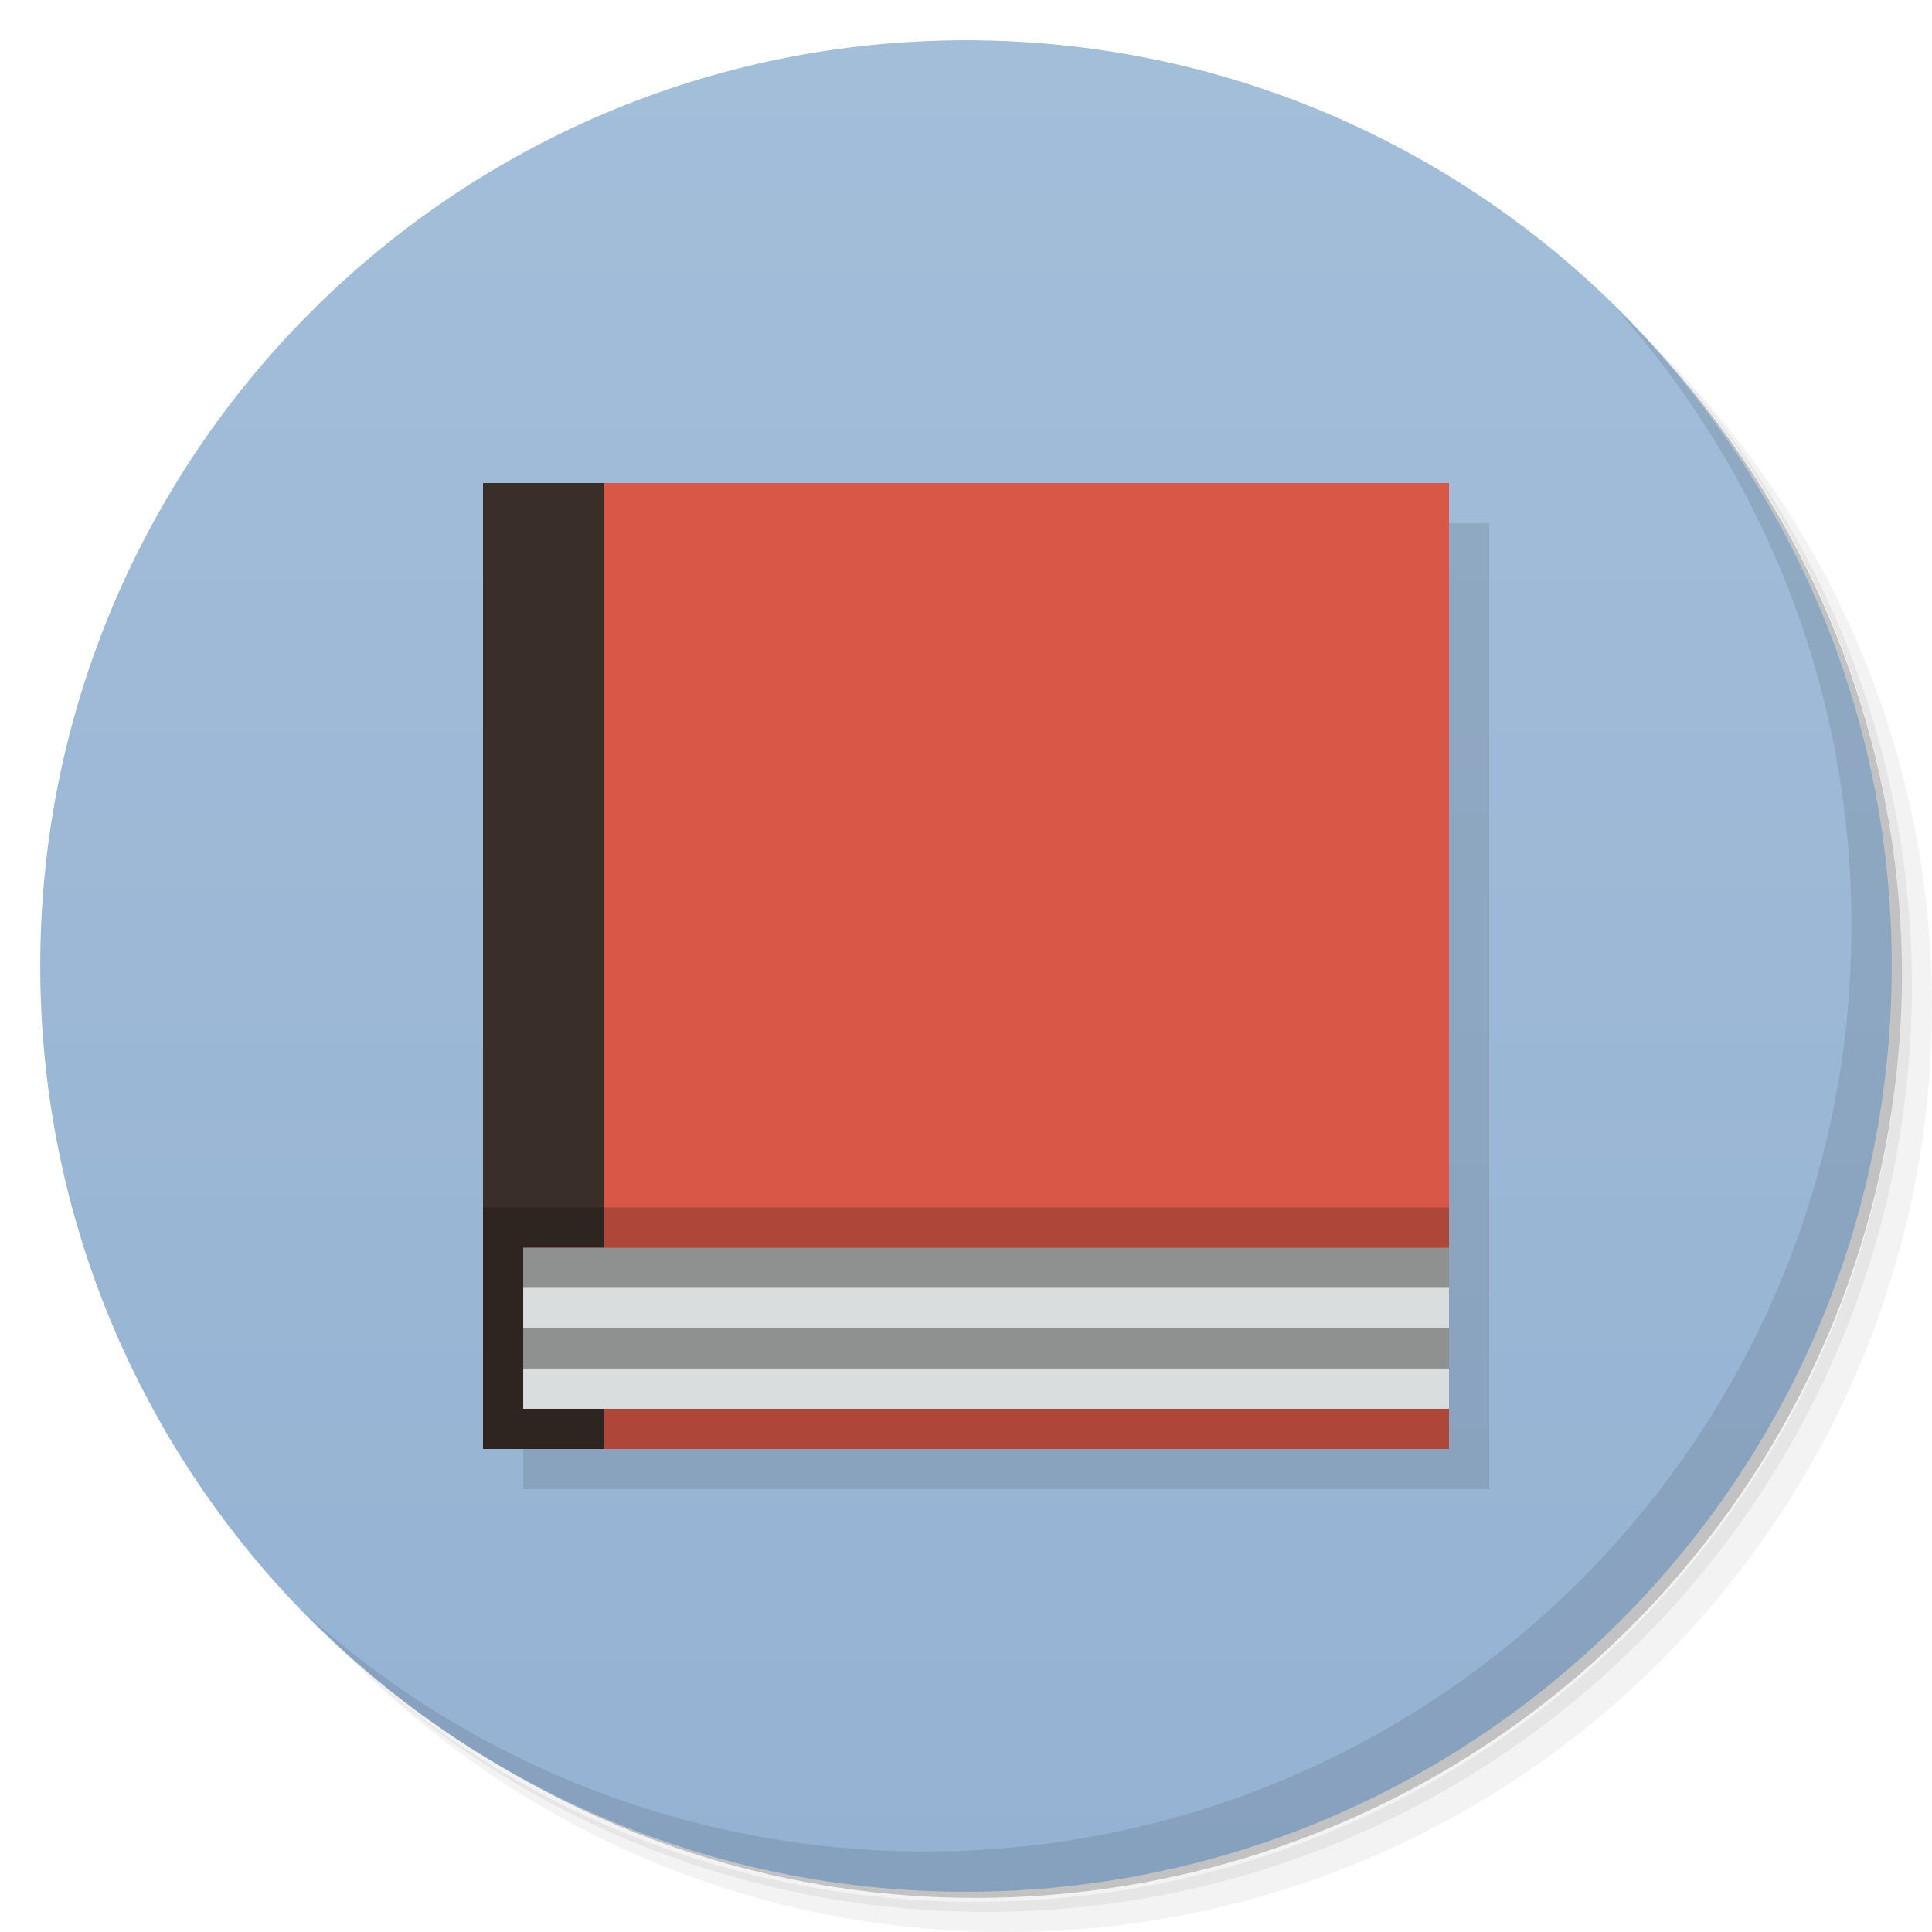
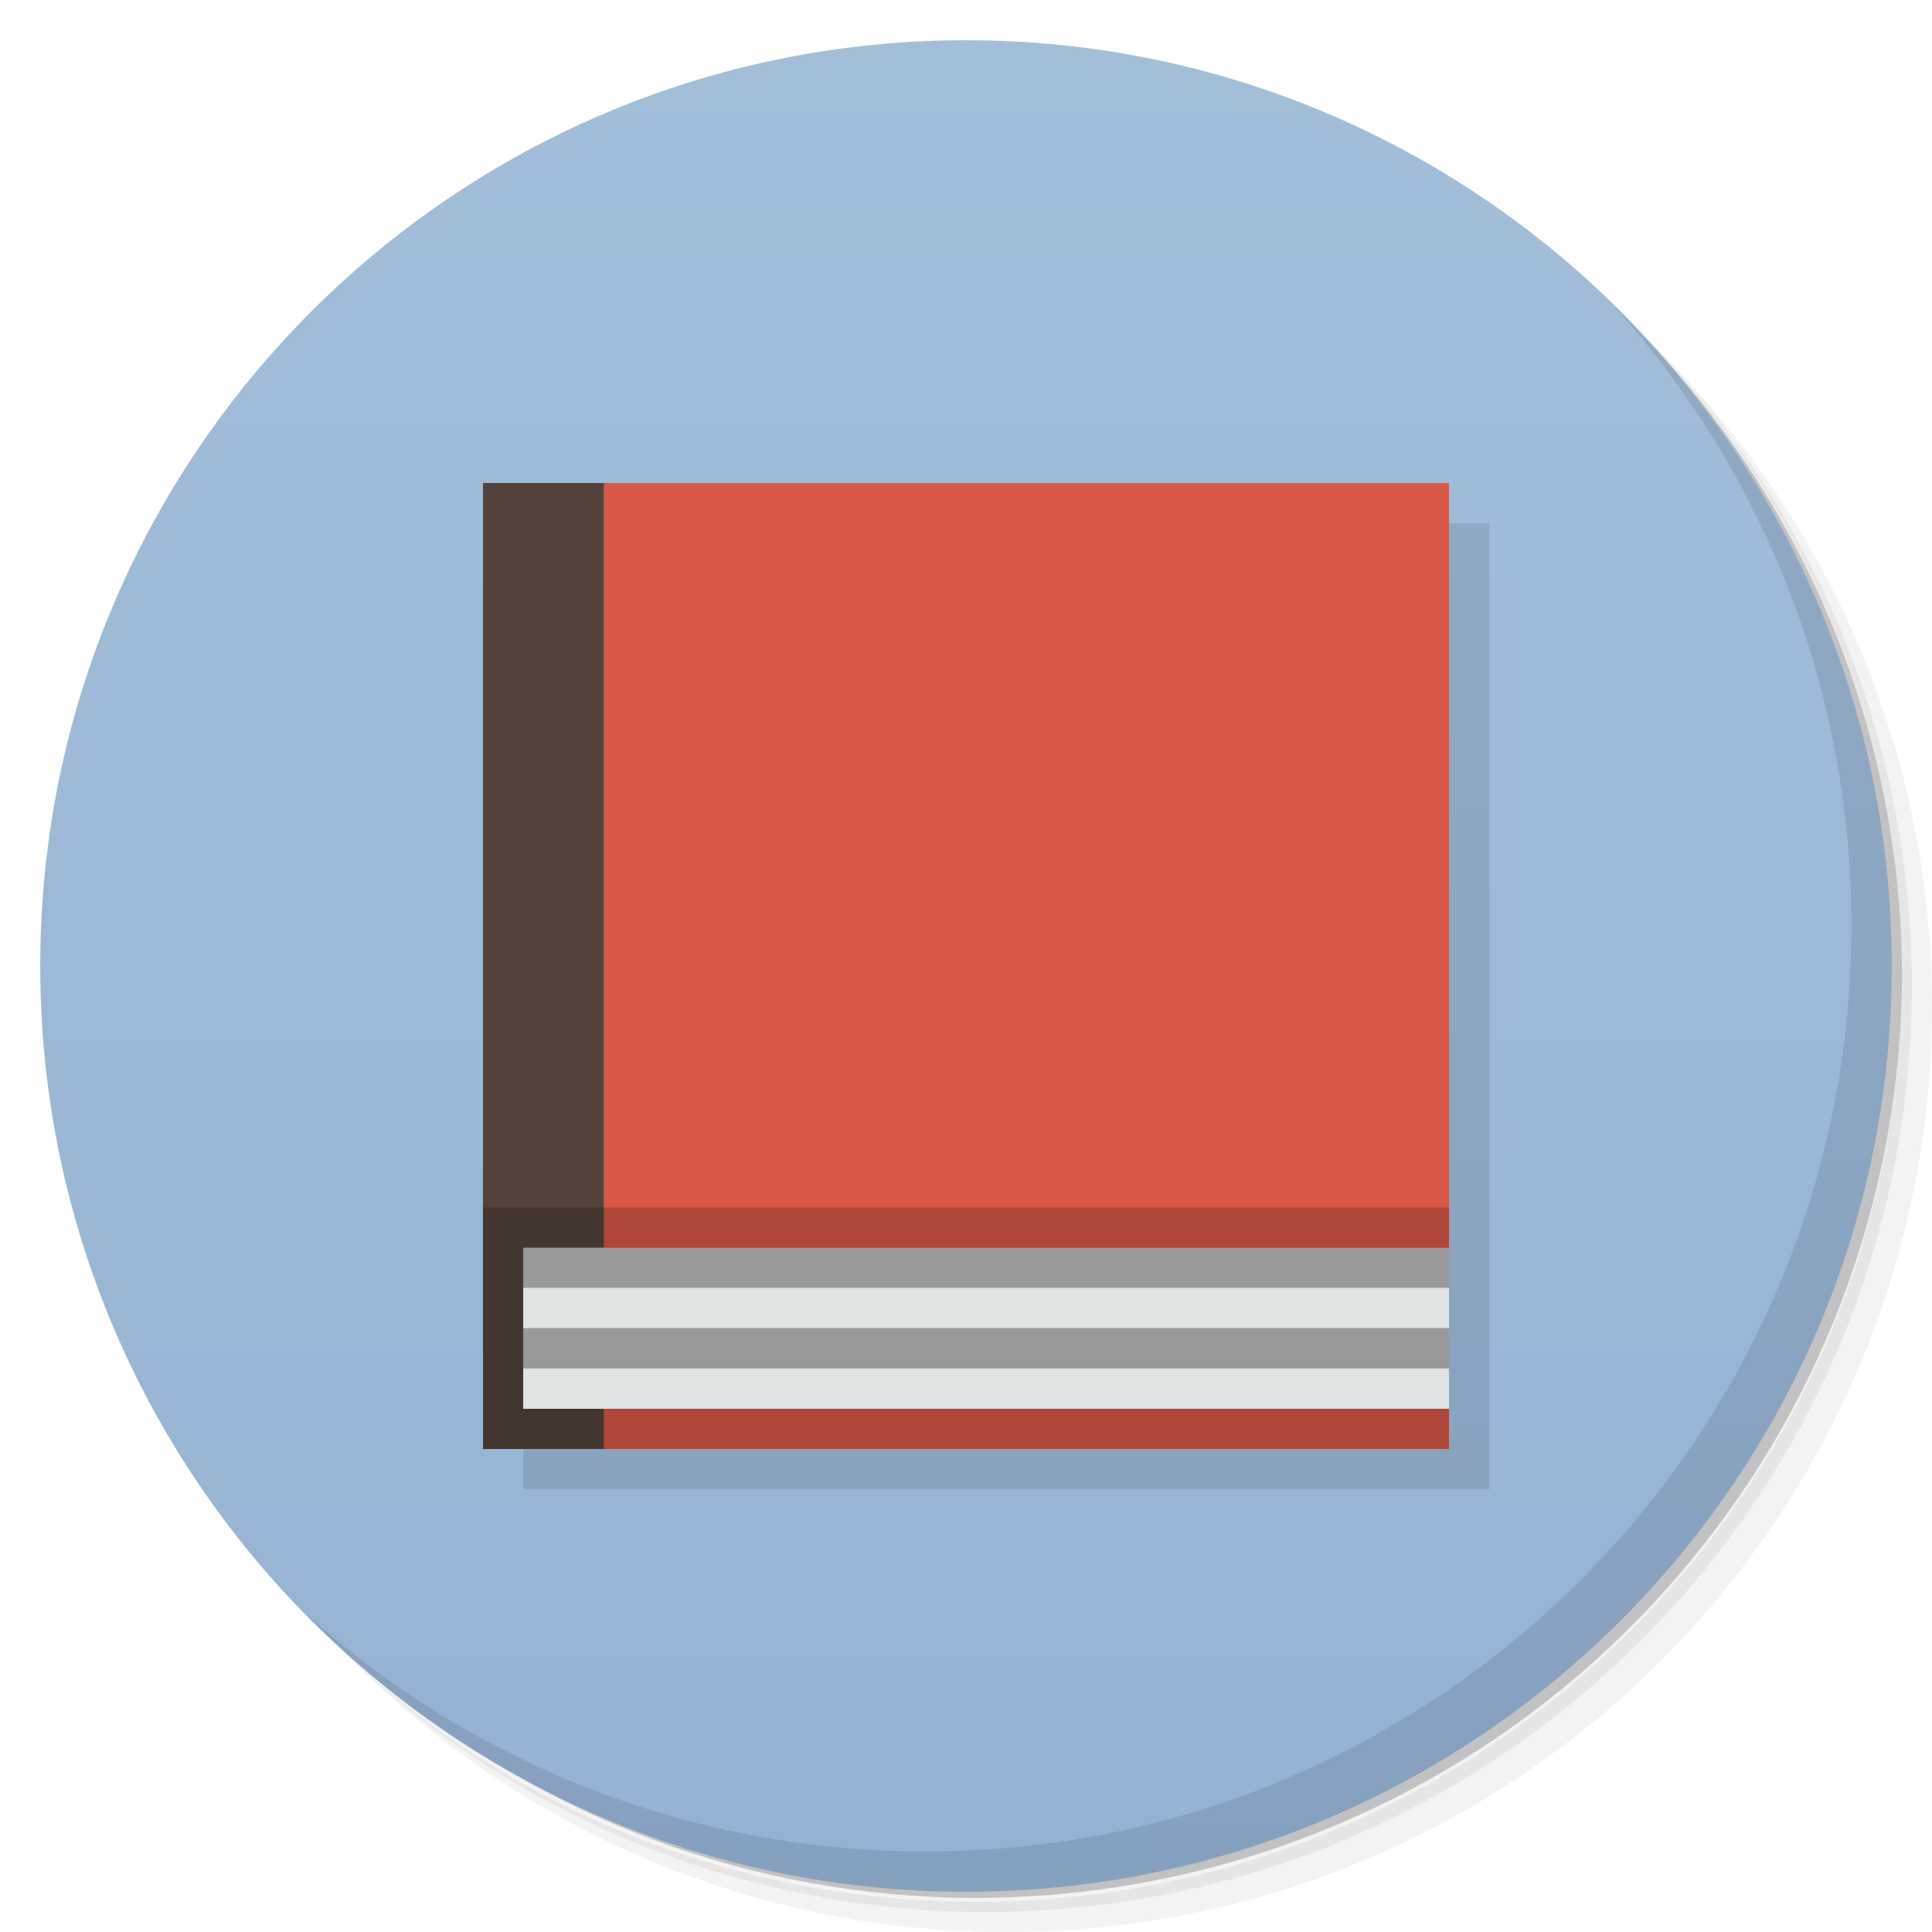
<svg xmlns="http://www.w3.org/2000/svg" version="1.1" viewBox="0 0 48 48">
  <defs>
-     <linearGradient id="linearGradient3764" x1="1" x2="47" gradientTransform="matrix(0 -1 1 0 -1.5e-6 48)" gradientUnits="userSpaceOnUse">
+     <linearGradient id="bg" x1="1" x2="47" gradientTransform="matrix(0 -1 1 0 -1.5e-6 48)" gradientUnits="userSpaceOnUse">
      <stop style="stop-color:#95b2d3" offset="0" />
      <stop style="stop-color:#a3bed9" offset="1" />
    </linearGradient>
  </defs>
  <path d="m36.31 5c5.859 4.062 9.688 10.831 9.688 18.5 0 12.426-10.07 22.5-22.5 22.5-7.669 0-14.438-3.828-18.5-9.688 1.037 1.822 2.306 3.499 3.781 4.969 4.085 3.712 9.514 5.969 15.469 5.969 12.703 0 23-10.298 23-23 0-5.954-2.256-11.384-5.969-15.469-1.469-1.475-3.147-2.744-4.969-3.781zm4.969 3.781c3.854 4.113 6.219 9.637 6.219 15.719 0 12.703-10.297 23-23 23-6.081 0-11.606-2.364-15.719-6.219 4.16 4.144 9.883 6.719 16.219 6.719 12.703 0 23-10.298 23-23 0-6.335-2.575-12.06-6.719-16.219z" style="opacity:.05" />
  <path d="m41.28 8.781c3.712 4.085 5.969 9.514 5.969 15.469 0 12.703-10.297 23-23 23-5.954 0-11.384-2.256-15.469-5.969 4.113 3.854 9.637 6.219 15.719 6.219 12.703 0 23-10.298 23-23 0-6.081-2.364-11.606-6.219-15.719z" style="opacity:.1" />
  <path d="m31.25 2.375c8.615 3.154 14.75 11.417 14.75 21.13 0 12.426-10.07 22.5-22.5 22.5-9.708 0-17.971-6.135-21.12-14.75a23 23 0 0 0 44.875-7 23 23 0 0 0-16-21.875z" style="opacity:.2" />
-   <path d="m24 1c12.703 0 23 10.297 23 23s-10.297 23-23 23-23-10.297-23-23 10.297-23 23-23z" style="fill:url(#linearGradient3764)" />
+   <path d="m24 1c12.703 0 23 10.297 23 23s-10.297 23-23 23-23-10.297-23-23 10.297-23 23-23z" style="fill:url(#bg)" />
  <path d="m40.03 7.531c3.712 4.084 5.969 9.514 5.969 15.469 0 12.703-10.297 23-23 23-5.954 0-11.384-2.256-15.469-5.969 4.178 4.291 10.01 6.969 16.469 6.969 12.703 0 23-10.298 23-23 0-6.462-2.677-12.291-6.969-16.469z" style="opacity:.1" />
  <g transform="translate(1,1)">
    <g style="opacity:.1">
      <path d="m12 12v24h24v-24" style="fill-rule:evenodd" />
    </g>
  </g>
-   <path d="m12 12v24h24v-24" style="fill:#d95747" />
-   <path d="m15 12h-3v24h3v-1h-2v-4h2" style="fill:#392e28" />
+   <path d="m12 12v24h24v-1l-2-2 2-2v-19" style="fill:#d95747" />
+   <path d="m15 12h-3v24h3v-1h-2v-4h2" style="fill:#54433b" />
  <rect x="12" y="30" width="24" height="6" style="opacity:.2" />
-   <path d="m13 31v4h23v-4" style="fill:#8f9191" />
-   <path d="m13 31.996v1h23v-1h-23zm0 2.004v1h23v-1h-23z" style="fill:#daddde" />
+   <path d="m13 31v4h23v-4" style="fill:#989a9a" />
+   <path d="m13 31.996v1h23v-1h-23zm0 2.004v1h23v-1h-23z" style="fill:#e1e4e5" />
</svg>
